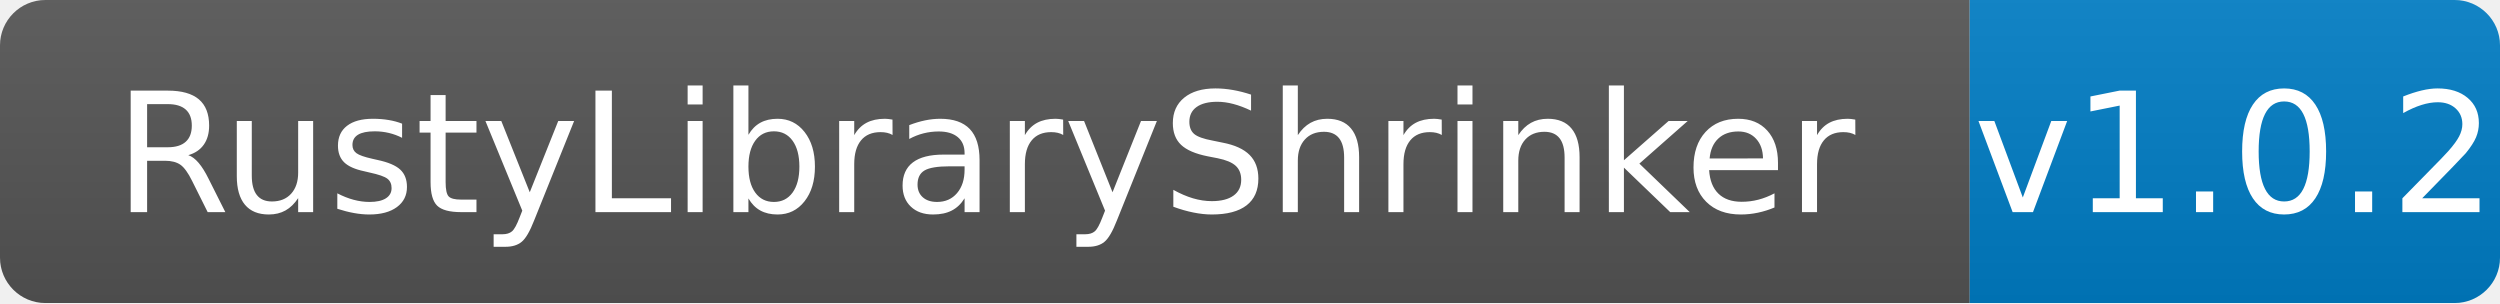
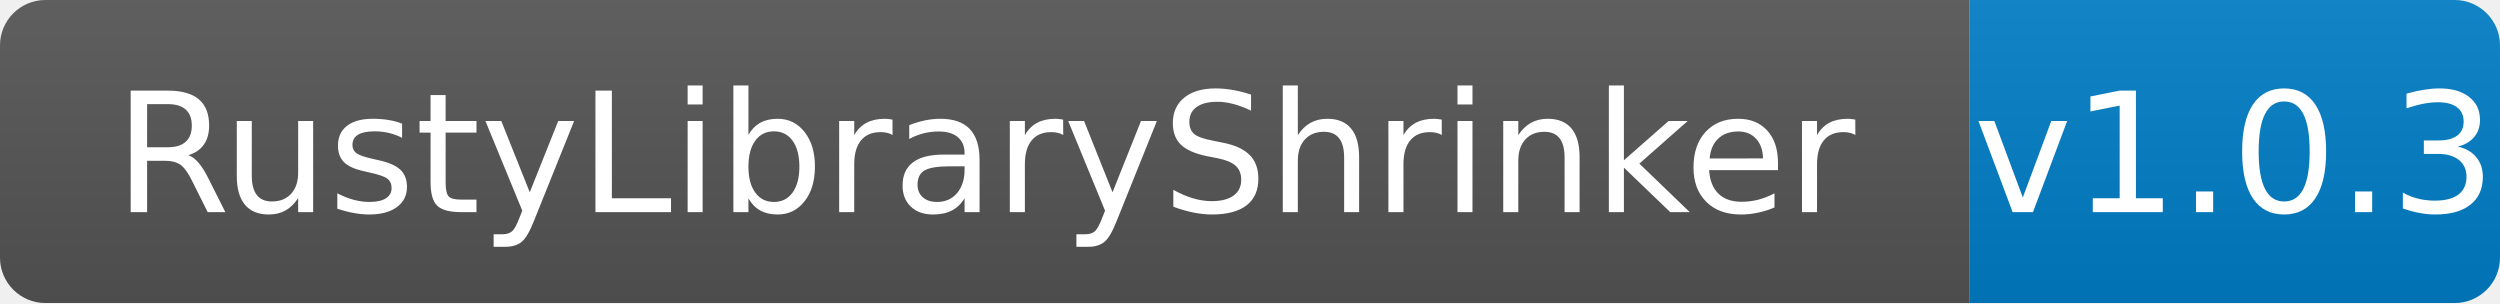
- <svg xmlns="http://www.w3.org/2000/svg" width="165" height="20" role="img" aria-label="RustyLibraryShrinker: v1.0.2">
+ <svg xmlns="http://www.w3.org/2000/svg" width="165" height="20" role="img" aria-label="RustyLibraryShrinker: v1.0.3">
  <linearGradient id="s" x2="0" y2="100%">
    <stop offset="0" stop-color="#bbb" stop-opacity=".1" />
    <stop offset="1" stop-opacity=".1" />
  </linearGradient>
  <clipPath id="r">
    <rect width="165" height="20" rx="3" fill="#fff" />
  </clipPath>
  <g clip-path="url(#r)">
    <rect width="130" height="20" fill="#555" />
    <rect x="130" width="35" height="20" fill="#007ec6" />
    <rect width="165" height="20" fill="url(#s)" />
  </g>
  <g fill="#fff" text-anchor="middle" font-family="Verdana,Geneva,DejaVu Sans,sans-serif" text-rendering="geometricPrecision" font-size="110">
    <text x="650" y="140" transform="scale(.1)" fill="#fff" textLength="1150">RustyLibraryShrinker</text>
-     <text x="1475" y="140" transform="scale(.1)" fill="#fff" textLength="250">v1.0.2</text>
+     <text x="1475" y="140" transform="scale(.1)" fill="#fff" textLength="250">v1.0.3</text>
  </g>
</svg>
